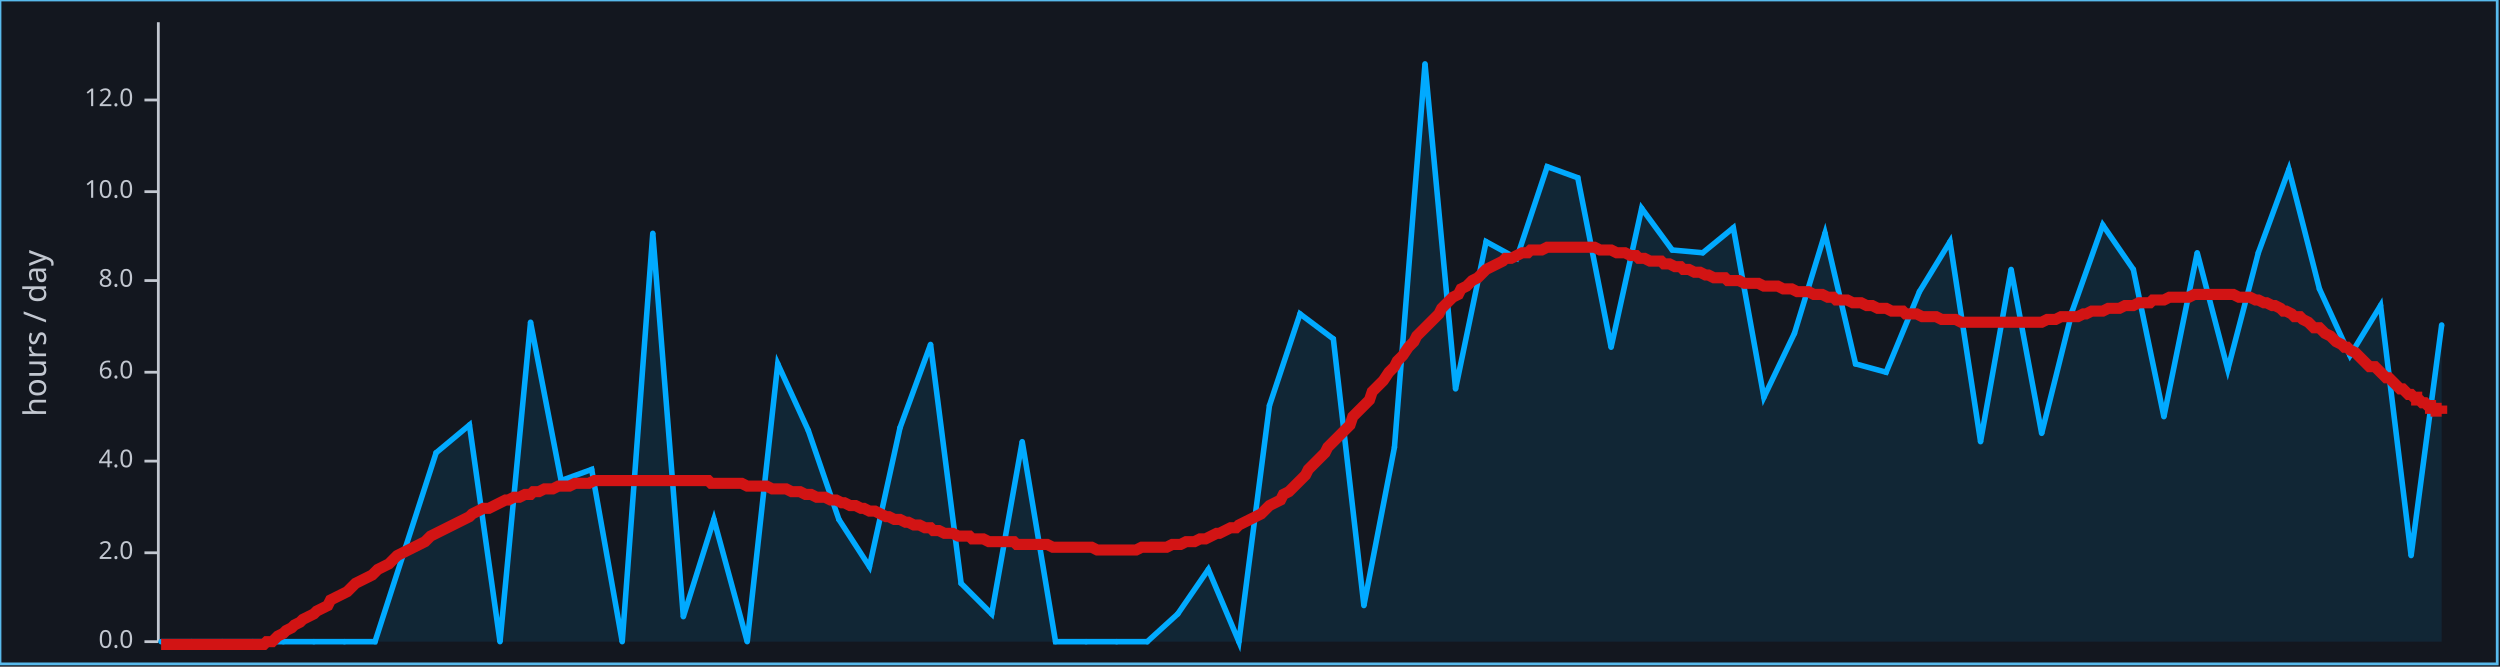
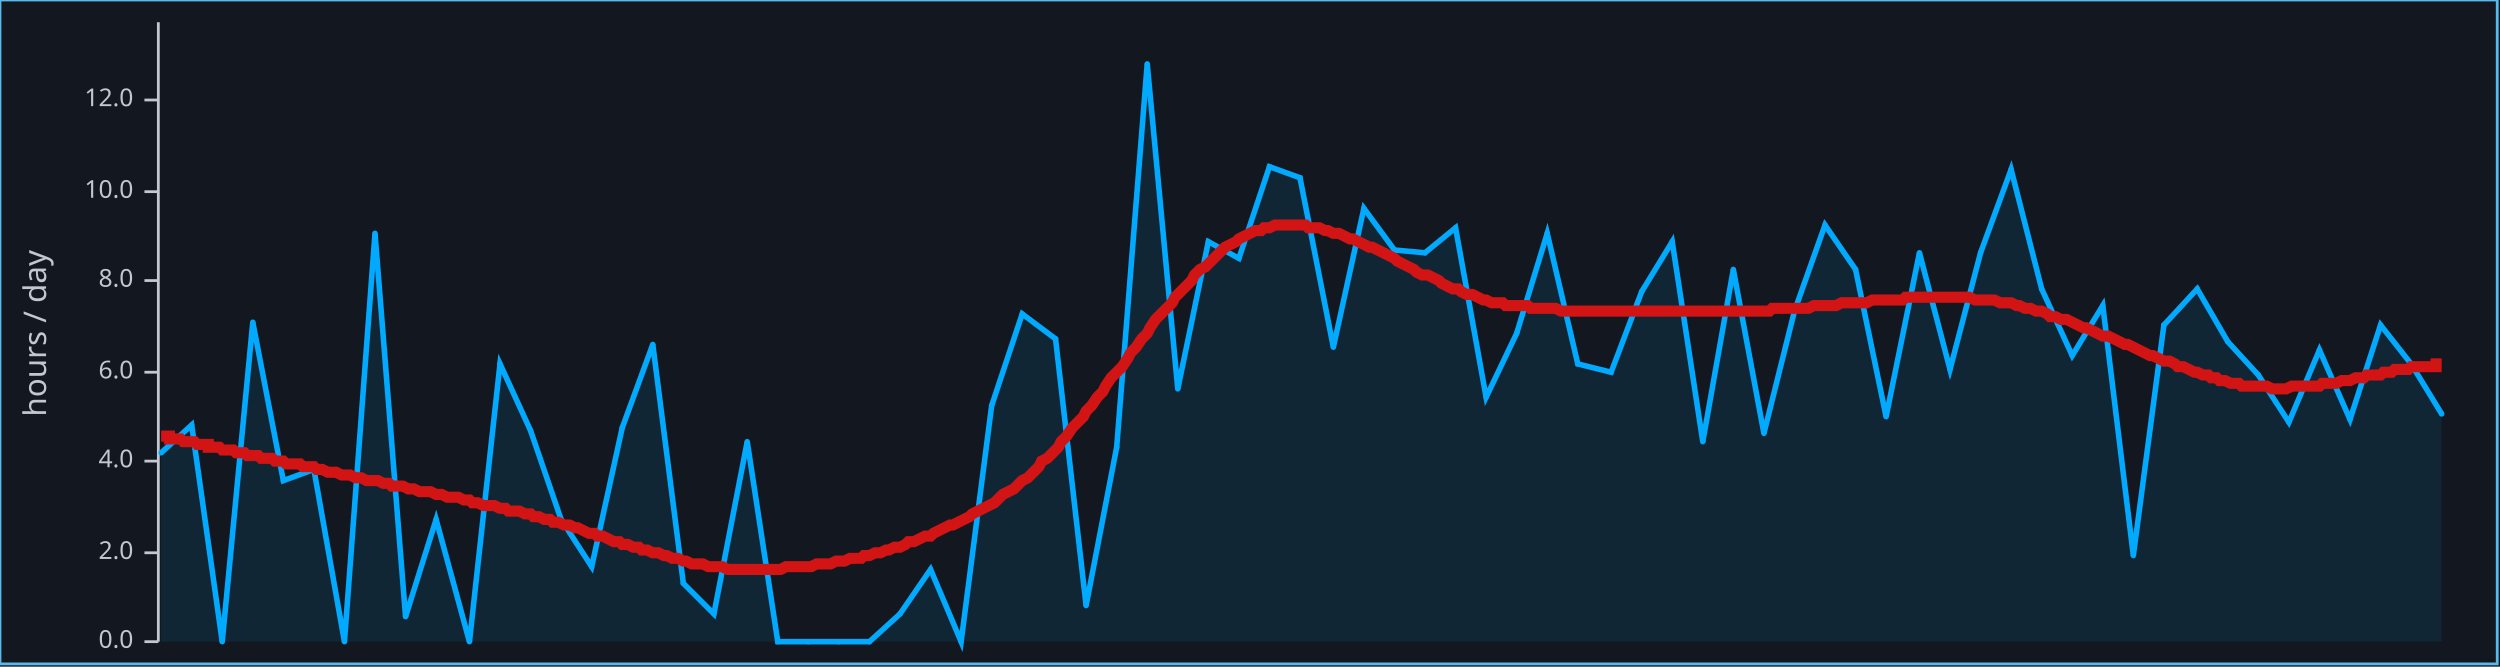
<svg xmlns="http://www.w3.org/2000/svg" width="900" height="240" viewBox="0 0 900 240">
  <rect x="0" y="0" width="900" height="240" opacity="1" fill="#13171F" stroke="none" />
  <rect x="0" y="0" width="899" height="239" opacity="1" fill="none" stroke="#58BAEC" />
  <text x="8" y="120" dy="0.76em" text-anchor="middle" font-family="sans-serif" font-size="11.29" opacity="1" fill="#C2C7D0" transform="rotate(270, 8, 120)">
hours / day
</text>
  <polyline fill="none" opacity="1" stroke="#C2C7D0" stroke-width="1" points="57,8 57,231 " />
  <text x="48" y="231" dy="0.5ex" text-anchor="end" font-family="sans-serif" font-size="8.871" opacity="1" fill="#C2C7D0">
0.0
</text>
  <polyline fill="none" opacity="1" stroke="#C2C7D0" stroke-width="1" points="52,231 57,231 " />
  <text x="48" y="199" dy="0.5ex" text-anchor="end" font-family="sans-serif" font-size="8.871" opacity="1" fill="#C2C7D0">
2.0
</text>
  <polyline fill="none" opacity="1" stroke="#C2C7D0" stroke-width="1" points="52,199 57,199 " />
  <text x="48" y="166" dy="0.5ex" text-anchor="end" font-family="sans-serif" font-size="8.871" opacity="1" fill="#C2C7D0">
4.0
</text>
  <polyline fill="none" opacity="1" stroke="#C2C7D0" stroke-width="1" points="52,166 57,166 " />
  <text x="48" y="134" dy="0.5ex" text-anchor="end" font-family="sans-serif" font-size="8.871" opacity="1" fill="#C2C7D0">
6.0
</text>
  <polyline fill="none" opacity="1" stroke="#C2C7D0" stroke-width="1" points="52,134 57,134 " />
  <text x="48" y="101" dy="0.5ex" text-anchor="end" font-family="sans-serif" font-size="8.871" opacity="1" fill="#C2C7D0">
8.0
</text>
  <polyline fill="none" opacity="1" stroke="#C2C7D0" stroke-width="1" points="52,101 57,101 " />
  <text x="48" y="69" dy="0.5ex" text-anchor="end" font-family="sans-serif" font-size="8.871" opacity="1" fill="#C2C7D0">
10.0
</text>
  <polyline fill="none" opacity="1" stroke="#C2C7D0" stroke-width="1" points="52,69 57,69 " />
  <text x="48" y="36" dy="0.5ex" text-anchor="end" font-family="sans-serif" font-size="8.871" opacity="1" fill="#C2C7D0">
12.0
</text>
  <polyline fill="none" opacity="1" stroke="#C2C7D0" stroke-width="1" points="52,36 57,36 " />
-   <polygon opacity="0.1" fill="#01AAFF" points="58,231 69,231 80,231 91,231 102,231 113,231 124,231 135,231 146,197 157,163 169,153 180,231 191,116 202,173 213,169 224,231 235,84 246,222 257,187 269,231 280,131 291,155 302,187 313,204 324,154 335,124 346,210 357,221 368,159 380,231 391,231 402,231 413,231 424,221 435,205 446,231 457,146 468,113 480,122 491,218 502,161 513,23 524,140 535,87 546,93 557,60 568,64 580,125 591,75 602,90 613,91 624,82 635,143 646,120 657,84 668,131 679,134 691,105 702,87 713,159 724,97 735,156 746,112 757,81 768,97 779,150 791,91 802,133 813,91 824,61 835,104 846,128 857,110 868,200 879,117 879,231 58,231 " />
-   <polyline fill="none" opacity="1" stroke="#01AAFF" stroke-width="2" points="58,231 69,231 80,231 91,231 102,231 113,231 124,231 135,231 146,197 157,163 169,153 180,231 191,116 202,173 213,169 224,231 235,84 246,222 257,187 269,231 280,131 291,155 302,187 313,204 324,154 335,124 346,210 357,221 368,159 380,231 391,231 402,231 413,231 424,221 435,205 446,231 457,146 468,113 480,122 491,218 502,161 513,23 524,140 535,87 546,93 557,60 568,64 580,125 591,75 602,90 613,91 624,82 635,143 646,120 657,84 668,131 679,134 691,105 702,87 713,159 724,97 735,156 746,112 757,81 768,97 779,150 791,91 802,133 813,91 824,61 835,104 846,128 857,110 868,200 879,117 " />
-   <circle cx="58" cy="231" r="1" opacity="1" fill="#01AAFF" stroke="none" stroke-width="1" />
-   <circle cx="69" cy="231" r="1" opacity="1" fill="#01AAFF" stroke="none" stroke-width="1" />
+   <polygon opacity="0.1" fill="#01AAFF" points="58,163 69,153 80,231 91,116 102,173 113,169 124,231 135,84 146,222 157,187 169,231 180,131 191,155 202,187 213,204 224,154 235,124 246,210 257,221 269,159 280,231 291,231 302,231 313,231 324,221 335,205 346,231 357,146 368,113 380,122 391,218 402,161 413,23 424,140 435,87 446,93 457,60 468,64 480,125 491,75 502,90 513,91 524,82 535,143 546,120 557,84 568,131 580,134 591,105 602,87 613,159 624,97 635,156 646,112 657,81 668,97 679,150 691,91 702,133 713,91 724,61 735,104 746,128 757,110 768,200 779,117 791,104 802,123 813,135 824,152 835,126 846,151 857,117 868,131 879,149 879,231 58,231 " />
+   <polyline fill="none" opacity="1" stroke="#01AAFF" stroke-width="2" points="58,163 69,153 80,231 91,116 102,173 113,169 124,231 135,84 146,222 157,187 169,231 180,131 191,155 202,187 213,204 224,154 235,124 246,210 257,221 269,159 280,231 291,231 302,231 313,231 324,221 335,205 346,231 357,146 368,113 380,122 391,218 402,161 413,23 424,140 435,87 446,93 457,60 468,64 480,125 491,75 502,90 513,91 524,82 535,143 546,120 557,84 568,131 580,134 591,105 602,87 613,159 624,97 635,156 646,112 657,81 668,97 679,150 691,91 702,133 713,91 724,61 735,104 746,128 757,110 768,200 779,117 791,104 802,123 813,135 824,152 835,126 846,151 857,117 868,131 879,149 " />
+   <circle cx="58" cy="163" r="1" opacity="1" fill="#01AAFF" stroke="none" stroke-width="1" />
+   <circle cx="69" cy="153" r="1" opacity="1" fill="#01AAFF" stroke="none" stroke-width="1" />
  <circle cx="80" cy="231" r="1" opacity="1" fill="#01AAFF" stroke="none" stroke-width="1" />
-   <circle cx="91" cy="231" r="1" opacity="1" fill="#01AAFF" stroke="none" stroke-width="1" />
-   <circle cx="102" cy="231" r="1" opacity="1" fill="#01AAFF" stroke="none" stroke-width="1" />
-   <circle cx="113" cy="231" r="1" opacity="1" fill="#01AAFF" stroke="none" stroke-width="1" />
+   <circle cx="91" cy="116" r="1" opacity="1" fill="#01AAFF" stroke="none" stroke-width="1" />
+   <circle cx="102" cy="173" r="1" opacity="1" fill="#01AAFF" stroke="none" stroke-width="1" />
+   <circle cx="113" cy="169" r="1" opacity="1" fill="#01AAFF" stroke="none" stroke-width="1" />
  <circle cx="124" cy="231" r="1" opacity="1" fill="#01AAFF" stroke="none" stroke-width="1" />
-   <circle cx="135" cy="231" r="1" opacity="1" fill="#01AAFF" stroke="none" stroke-width="1" />
-   <circle cx="146" cy="197" r="1" opacity="1" fill="#01AAFF" stroke="none" stroke-width="1" />
-   <circle cx="157" cy="163" r="1" opacity="1" fill="#01AAFF" stroke="none" stroke-width="1" />
-   <circle cx="169" cy="153" r="1" opacity="1" fill="#01AAFF" stroke="none" stroke-width="1" />
-   <circle cx="180" cy="231" r="1" opacity="1" fill="#01AAFF" stroke="none" stroke-width="1" />
-   <circle cx="191" cy="116" r="1" opacity="1" fill="#01AAFF" stroke="none" stroke-width="1" />
-   <circle cx="202" cy="173" r="1" opacity="1" fill="#01AAFF" stroke="none" stroke-width="1" />
-   <circle cx="213" cy="169" r="1" opacity="1" fill="#01AAFF" stroke="none" stroke-width="1" />
-   <circle cx="224" cy="231" r="1" opacity="1" fill="#01AAFF" stroke="none" stroke-width="1" />
-   <circle cx="235" cy="84" r="1" opacity="1" fill="#01AAFF" stroke="none" stroke-width="1" />
-   <circle cx="246" cy="222" r="1" opacity="1" fill="#01AAFF" stroke="none" stroke-width="1" />
-   <circle cx="257" cy="187" r="1" opacity="1" fill="#01AAFF" stroke="none" stroke-width="1" />
-   <circle cx="269" cy="231" r="1" opacity="1" fill="#01AAFF" stroke="none" stroke-width="1" />
-   <circle cx="280" cy="131" r="1" opacity="1" fill="#01AAFF" stroke="none" stroke-width="1" />
-   <circle cx="291" cy="155" r="1" opacity="1" fill="#01AAFF" stroke="none" stroke-width="1" />
-   <circle cx="302" cy="187" r="1" opacity="1" fill="#01AAFF" stroke="none" stroke-width="1" />
-   <circle cx="313" cy="204" r="1" opacity="1" fill="#01AAFF" stroke="none" stroke-width="1" />
-   <circle cx="324" cy="154" r="1" opacity="1" fill="#01AAFF" stroke="none" stroke-width="1" />
-   <circle cx="335" cy="124" r="1" opacity="1" fill="#01AAFF" stroke="none" stroke-width="1" />
-   <circle cx="346" cy="210" r="1" opacity="1" fill="#01AAFF" stroke="none" stroke-width="1" />
-   <circle cx="357" cy="221" r="1" opacity="1" fill="#01AAFF" stroke="none" stroke-width="1" />
-   <circle cx="368" cy="159" r="1" opacity="1" fill="#01AAFF" stroke="none" stroke-width="1" />
-   <circle cx="380" cy="231" r="1" opacity="1" fill="#01AAFF" stroke="none" stroke-width="1" />
-   <circle cx="391" cy="231" r="1" opacity="1" fill="#01AAFF" stroke="none" stroke-width="1" />
-   <circle cx="402" cy="231" r="1" opacity="1" fill="#01AAFF" stroke="none" stroke-width="1" />
-   <circle cx="413" cy="231" r="1" opacity="1" fill="#01AAFF" stroke="none" stroke-width="1" />
-   <circle cx="424" cy="221" r="1" opacity="1" fill="#01AAFF" stroke="none" stroke-width="1" />
-   <circle cx="435" cy="205" r="1" opacity="1" fill="#01AAFF" stroke="none" stroke-width="1" />
-   <circle cx="446" cy="231" r="1" opacity="1" fill="#01AAFF" stroke="none" stroke-width="1" />
-   <circle cx="457" cy="146" r="1" opacity="1" fill="#01AAFF" stroke="none" stroke-width="1" />
-   <circle cx="468" cy="113" r="1" opacity="1" fill="#01AAFF" stroke="none" stroke-width="1" />
-   <circle cx="480" cy="122" r="1" opacity="1" fill="#01AAFF" stroke="none" stroke-width="1" />
-   <circle cx="491" cy="218" r="1" opacity="1" fill="#01AAFF" stroke="none" stroke-width="1" />
-   <circle cx="502" cy="161" r="1" opacity="1" fill="#01AAFF" stroke="none" stroke-width="1" />
-   <circle cx="513" cy="23" r="1" opacity="1" fill="#01AAFF" stroke="none" stroke-width="1" />
-   <circle cx="524" cy="140" r="1" opacity="1" fill="#01AAFF" stroke="none" stroke-width="1" />
-   <circle cx="535" cy="87" r="1" opacity="1" fill="#01AAFF" stroke="none" stroke-width="1" />
-   <circle cx="546" cy="93" r="1" opacity="1" fill="#01AAFF" stroke="none" stroke-width="1" />
-   <circle cx="557" cy="60" r="1" opacity="1" fill="#01AAFF" stroke="none" stroke-width="1" />
-   <circle cx="568" cy="64" r="1" opacity="1" fill="#01AAFF" stroke="none" stroke-width="1" />
-   <circle cx="580" cy="125" r="1" opacity="1" fill="#01AAFF" stroke="none" stroke-width="1" />
-   <circle cx="591" cy="75" r="1" opacity="1" fill="#01AAFF" stroke="none" stroke-width="1" />
-   <circle cx="602" cy="90" r="1" opacity="1" fill="#01AAFF" stroke="none" stroke-width="1" />
-   <circle cx="613" cy="91" r="1" opacity="1" fill="#01AAFF" stroke="none" stroke-width="1" />
-   <circle cx="624" cy="82" r="1" opacity="1" fill="#01AAFF" stroke="none" stroke-width="1" />
-   <circle cx="635" cy="143" r="1" opacity="1" fill="#01AAFF" stroke="none" stroke-width="1" />
-   <circle cx="646" cy="120" r="1" opacity="1" fill="#01AAFF" stroke="none" stroke-width="1" />
-   <circle cx="657" cy="84" r="1" opacity="1" fill="#01AAFF" stroke="none" stroke-width="1" />
-   <circle cx="668" cy="131" r="1" opacity="1" fill="#01AAFF" stroke="none" stroke-width="1" />
-   <circle cx="679" cy="134" r="1" opacity="1" fill="#01AAFF" stroke="none" stroke-width="1" />
-   <circle cx="691" cy="105" r="1" opacity="1" fill="#01AAFF" stroke="none" stroke-width="1" />
-   <circle cx="702" cy="87" r="1" opacity="1" fill="#01AAFF" stroke="none" stroke-width="1" />
-   <circle cx="713" cy="159" r="1" opacity="1" fill="#01AAFF" stroke="none" stroke-width="1" />
-   <circle cx="724" cy="97" r="1" opacity="1" fill="#01AAFF" stroke="none" stroke-width="1" />
-   <circle cx="735" cy="156" r="1" opacity="1" fill="#01AAFF" stroke="none" stroke-width="1" />
-   <circle cx="746" cy="112" r="1" opacity="1" fill="#01AAFF" stroke="none" stroke-width="1" />
-   <circle cx="757" cy="81" r="1" opacity="1" fill="#01AAFF" stroke="none" stroke-width="1" />
-   <circle cx="768" cy="97" r="1" opacity="1" fill="#01AAFF" stroke="none" stroke-width="1" />
-   <circle cx="779" cy="150" r="1" opacity="1" fill="#01AAFF" stroke="none" stroke-width="1" />
-   <circle cx="791" cy="91" r="1" opacity="1" fill="#01AAFF" stroke="none" stroke-width="1" />
-   <circle cx="802" cy="133" r="1" opacity="1" fill="#01AAFF" stroke="none" stroke-width="1" />
-   <circle cx="813" cy="91" r="1" opacity="1" fill="#01AAFF" stroke="none" stroke-width="1" />
-   <circle cx="824" cy="61" r="1" opacity="1" fill="#01AAFF" stroke="none" stroke-width="1" />
-   <circle cx="835" cy="104" r="1" opacity="1" fill="#01AAFF" stroke="none" stroke-width="1" />
-   <circle cx="846" cy="128" r="1" opacity="1" fill="#01AAFF" stroke="none" stroke-width="1" />
-   <circle cx="857" cy="110" r="1" opacity="1" fill="#01AAFF" stroke="none" stroke-width="1" />
-   <circle cx="868" cy="200" r="1" opacity="1" fill="#01AAFF" stroke="none" stroke-width="1" />
-   <circle cx="879" cy="117" r="1" opacity="1" fill="#01AAFF" stroke="none" stroke-width="1" />
-   <polyline fill="none" opacity="1" stroke="#D21414" stroke-width="4" points="58,232 58,232 58,232 59,232 59,232 60,232 60,232 61,232 61,232 61,232 62,232 63,232 63,232 64,232 64,232 65,232 65,232 66,232 67,232 67,232 68,232 69,232 69,232 70,232 71,232 71,232 72,232 73,232 74,232 75,232 75,232 76,232 77,232 78,232 79,232 80,232 81,232 82,232 83,232 84,232 85,232 86,232 87,232 88,232 89,232 90,232 91,232 93,232 94,232 95,232 96,231 98,231 99,230 100,229 102,228 103,227 105,226 106,225 108,224 109,223 111,222 113,221 114,220 116,219 118,218 119,216 121,215 123,214 125,213 126,212 128,210 130,209 132,208 134,207 136,205 138,204 140,203 141,202 143,200 145,199 147,198 149,197 151,196 153,195 155,193 157,192 159,191 161,190 163,189 165,188 167,187 169,186 170,185 172,184 174,183 176,183 178,182 180,181 182,180 183,180 185,179 187,179 189,178 191,178 192,177 194,177 196,176 198,176 199,176 201,175 203,175 205,175 207,174 208,174 210,174 212,174 214,173 215,173 217,173 219,173 221,173 223,173 224,173 226,173 228,173 230,173 231,173 233,173 235,173 237,173 239,173 240,173 242,173 244,173 246,173 247,173 249,173 251,173 253,173 255,173 256,174 258,174 260,174 262,174 263,174 265,174 267,174 269,175 271,175 272,175 274,175 276,175 278,176 279,176 281,176 283,176 285,177 287,177 288,177 290,178 292,178 294,179 295,179 297,179 299,180 301,180 303,181 304,181 306,182 308,182 310,183 311,183 313,184 315,184 317,185 319,186 320,186 322,187 324,187 326,188 327,188 329,189 331,189 333,190 335,190 336,191 338,191 340,192 342,192 343,192 345,193 347,193 349,193 350,194 352,194 354,194 356,195 358,195 359,195 361,195 363,195 365,195 366,196 368,196 370,196 372,196 374,196 375,196 377,196 379,197 381,197 382,197 384,197 386,197 388,197 390,197 391,197 393,197 395,198 397,198 398,198 400,198 402,198 404,198 406,198 407,198 409,198 411,197 413,197 414,197 416,197 418,197 420,197 422,196 423,196 425,196 427,195 429,195 430,195 432,194 434,194 436,193 438,192 439,192 441,191 443,190 445,190 446,189 448,188 450,187 452,186 454,185 455,184 457,182 459,181 461,180 462,178 464,177 466,175 468,173 470,171 471,169 473,167 475,165 477,163 478,161 480,159 482,157 484,155 486,153 487,150 489,148 491,146 493,144 494,141 496,139 498,137 500,134 502,132 503,130 505,128 507,125 509,123 510,121 512,119 514,117 516,115 518,113 519,111 521,109 523,107 525,106 526,104 528,103 530,101 532,100 534,98 535,97 537,96 539,95 541,94 542,93 544,93 546,92 548,91 550,91 551,90 553,90 555,90 557,89 558,89 560,89 562,89 564,89 566,89 567,89 569,89 571,89 573,89 574,89 576,90 578,90 580,90 582,91 583,91 585,91 587,92 589,92 590,93 592,93 594,94 596,94 598,94 599,95 601,95 603,96 605,96 606,97 608,97 610,98 612,98 614,99 615,99 617,100 619,100 621,100 622,101 624,101 626,101 628,102 629,102 631,102 633,102 635,103 637,103 638,103 640,103 642,104 644,104 645,104 647,105 649,105 651,105 653,106 654,106 656,106 658,107 660,107 661,108 663,108 665,108 667,109 669,109 670,109 672,110 674,110 676,111 677,111 679,111 681,112 683,112 685,112 686,113 688,113 690,113 692,114 693,114 695,114 697,114 699,115 701,115 702,115 704,115 706,116 708,116 709,116 711,116 713,116 715,116 717,116 718,116 720,116 722,116 724,116 726,116 727,116 729,116 731,116 733,116 735,116 737,115 738,115 740,115 742,114 744,114 746,114 748,114 750,113 751,113 753,112 755,112 757,112 759,111 761,111 763,111 765,110 766,110 768,110 770,109 772,109 774,109 775,108 777,108 779,108 781,107 783,107 784,107 786,107 788,107 790,106 791,106 793,106 795,106 796,106 798,106 799,106 801,106 803,106 804,106 806,107 807,107 809,107 810,107 812,108 813,108 815,109 816,109 818,110 819,110 821,111 822,112 823,112 825,113 826,114 828,114 829,115 831,116 832,117 833,118 835,118 836,119 837,120 839,121 840,122 841,123 843,124 844,125 845,125 846,126 848,127 849,128 850,129 851,130 852,131 853,132 855,132 856,133 857,134 858,135 859,136 860,136 861,137 862,138 863,139 863,139 864,140 865,140 866,141 867,142 868,142 868,142 869,143 870,143 870,144 871,144 871,144 872,145 873,145 873,145 873,145 874,146 874,146 875,146 875,146 875,147 876,147 876,147 876,147 876,147 877,147 877,147 877,148 877,148 877,148 878,148 878,148 878,148 878,148 878,148 878,148 878,148 878,148 878,148 878,148 878,148 878,148 879,148 879,148 879,148 879,148 879,148 879,149 879,149 879,149 879,149 879,149 879,149 879,149 879,149 879,149 879,149 " />
+   <circle cx="135" cy="84" r="1" opacity="1" fill="#01AAFF" stroke="none" stroke-width="1" />
+   <circle cx="146" cy="222" r="1" opacity="1" fill="#01AAFF" stroke="none" stroke-width="1" />
+   <circle cx="157" cy="187" r="1" opacity="1" fill="#01AAFF" stroke="none" stroke-width="1" />
+   <circle cx="169" cy="231" r="1" opacity="1" fill="#01AAFF" stroke="none" stroke-width="1" />
+   <circle cx="180" cy="131" r="1" opacity="1" fill="#01AAFF" stroke="none" stroke-width="1" />
+   <circle cx="191" cy="155" r="1" opacity="1" fill="#01AAFF" stroke="none" stroke-width="1" />
+   <circle cx="202" cy="187" r="1" opacity="1" fill="#01AAFF" stroke="none" stroke-width="1" />
+   <circle cx="213" cy="204" r="1" opacity="1" fill="#01AAFF" stroke="none" stroke-width="1" />
+   <circle cx="224" cy="154" r="1" opacity="1" fill="#01AAFF" stroke="none" stroke-width="1" />
+   <circle cx="235" cy="124" r="1" opacity="1" fill="#01AAFF" stroke="none" stroke-width="1" />
+   <circle cx="246" cy="210" r="1" opacity="1" fill="#01AAFF" stroke="none" stroke-width="1" />
+   <circle cx="257" cy="221" r="1" opacity="1" fill="#01AAFF" stroke="none" stroke-width="1" />
+   <circle cx="269" cy="159" r="1" opacity="1" fill="#01AAFF" stroke="none" stroke-width="1" />
+   <circle cx="280" cy="231" r="1" opacity="1" fill="#01AAFF" stroke="none" stroke-width="1" />
+   <circle cx="291" cy="231" r="1" opacity="1" fill="#01AAFF" stroke="none" stroke-width="1" />
+   <circle cx="302" cy="231" r="1" opacity="1" fill="#01AAFF" stroke="none" stroke-width="1" />
+   <circle cx="313" cy="231" r="1" opacity="1" fill="#01AAFF" stroke="none" stroke-width="1" />
+   <circle cx="324" cy="221" r="1" opacity="1" fill="#01AAFF" stroke="none" stroke-width="1" />
+   <circle cx="335" cy="205" r="1" opacity="1" fill="#01AAFF" stroke="none" stroke-width="1" />
+   <circle cx="346" cy="231" r="1" opacity="1" fill="#01AAFF" stroke="none" stroke-width="1" />
+   <circle cx="357" cy="146" r="1" opacity="1" fill="#01AAFF" stroke="none" stroke-width="1" />
+   <circle cx="368" cy="113" r="1" opacity="1" fill="#01AAFF" stroke="none" stroke-width="1" />
+   <circle cx="380" cy="122" r="1" opacity="1" fill="#01AAFF" stroke="none" stroke-width="1" />
+   <circle cx="391" cy="218" r="1" opacity="1" fill="#01AAFF" stroke="none" stroke-width="1" />
+   <circle cx="402" cy="161" r="1" opacity="1" fill="#01AAFF" stroke="none" stroke-width="1" />
+   <circle cx="413" cy="23" r="1" opacity="1" fill="#01AAFF" stroke="none" stroke-width="1" />
+   <circle cx="424" cy="140" r="1" opacity="1" fill="#01AAFF" stroke="none" stroke-width="1" />
+   <circle cx="435" cy="87" r="1" opacity="1" fill="#01AAFF" stroke="none" stroke-width="1" />
+   <circle cx="446" cy="93" r="1" opacity="1" fill="#01AAFF" stroke="none" stroke-width="1" />
+   <circle cx="457" cy="60" r="1" opacity="1" fill="#01AAFF" stroke="none" stroke-width="1" />
+   <circle cx="468" cy="64" r="1" opacity="1" fill="#01AAFF" stroke="none" stroke-width="1" />
+   <circle cx="480" cy="125" r="1" opacity="1" fill="#01AAFF" stroke="none" stroke-width="1" />
+   <circle cx="491" cy="75" r="1" opacity="1" fill="#01AAFF" stroke="none" stroke-width="1" />
+   <circle cx="502" cy="90" r="1" opacity="1" fill="#01AAFF" stroke="none" stroke-width="1" />
+   <circle cx="513" cy="91" r="1" opacity="1" fill="#01AAFF" stroke="none" stroke-width="1" />
+   <circle cx="524" cy="82" r="1" opacity="1" fill="#01AAFF" stroke="none" stroke-width="1" />
+   <circle cx="535" cy="143" r="1" opacity="1" fill="#01AAFF" stroke="none" stroke-width="1" />
+   <circle cx="546" cy="120" r="1" opacity="1" fill="#01AAFF" stroke="none" stroke-width="1" />
+   <circle cx="557" cy="84" r="1" opacity="1" fill="#01AAFF" stroke="none" stroke-width="1" />
+   <circle cx="568" cy="131" r="1" opacity="1" fill="#01AAFF" stroke="none" stroke-width="1" />
+   <circle cx="580" cy="134" r="1" opacity="1" fill="#01AAFF" stroke="none" stroke-width="1" />
+   <circle cx="591" cy="105" r="1" opacity="1" fill="#01AAFF" stroke="none" stroke-width="1" />
+   <circle cx="602" cy="87" r="1" opacity="1" fill="#01AAFF" stroke="none" stroke-width="1" />
+   <circle cx="613" cy="159" r="1" opacity="1" fill="#01AAFF" stroke="none" stroke-width="1" />
+   <circle cx="624" cy="97" r="1" opacity="1" fill="#01AAFF" stroke="none" stroke-width="1" />
+   <circle cx="635" cy="156" r="1" opacity="1" fill="#01AAFF" stroke="none" stroke-width="1" />
+   <circle cx="646" cy="112" r="1" opacity="1" fill="#01AAFF" stroke="none" stroke-width="1" />
+   <circle cx="657" cy="81" r="1" opacity="1" fill="#01AAFF" stroke="none" stroke-width="1" />
+   <circle cx="668" cy="97" r="1" opacity="1" fill="#01AAFF" stroke="none" stroke-width="1" />
+   <circle cx="679" cy="150" r="1" opacity="1" fill="#01AAFF" stroke="none" stroke-width="1" />
+   <circle cx="691" cy="91" r="1" opacity="1" fill="#01AAFF" stroke="none" stroke-width="1" />
+   <circle cx="702" cy="133" r="1" opacity="1" fill="#01AAFF" stroke="none" stroke-width="1" />
+   <circle cx="713" cy="91" r="1" opacity="1" fill="#01AAFF" stroke="none" stroke-width="1" />
+   <circle cx="724" cy="61" r="1" opacity="1" fill="#01AAFF" stroke="none" stroke-width="1" />
+   <circle cx="735" cy="104" r="1" opacity="1" fill="#01AAFF" stroke="none" stroke-width="1" />
+   <circle cx="746" cy="128" r="1" opacity="1" fill="#01AAFF" stroke="none" stroke-width="1" />
+   <circle cx="757" cy="110" r="1" opacity="1" fill="#01AAFF" stroke="none" stroke-width="1" />
+   <circle cx="768" cy="200" r="1" opacity="1" fill="#01AAFF" stroke="none" stroke-width="1" />
+   <circle cx="779" cy="117" r="1" opacity="1" fill="#01AAFF" stroke="none" stroke-width="1" />
+   <circle cx="791" cy="104" r="1" opacity="1" fill="#01AAFF" stroke="none" stroke-width="1" />
+   <circle cx="802" cy="123" r="1" opacity="1" fill="#01AAFF" stroke="none" stroke-width="1" />
+   <circle cx="813" cy="135" r="1" opacity="1" fill="#01AAFF" stroke="none" stroke-width="1" />
+   <circle cx="824" cy="152" r="1" opacity="1" fill="#01AAFF" stroke="none" stroke-width="1" />
+   <circle cx="835" cy="126" r="1" opacity="1" fill="#01AAFF" stroke="none" stroke-width="1" />
+   <circle cx="846" cy="151" r="1" opacity="1" fill="#01AAFF" stroke="none" stroke-width="1" />
+   <circle cx="857" cy="117" r="1" opacity="1" fill="#01AAFF" stroke="none" stroke-width="1" />
+   <circle cx="868" cy="131" r="1" opacity="1" fill="#01AAFF" stroke="none" stroke-width="1" />
+   <circle cx="879" cy="149" r="1" opacity="1" fill="#01AAFF" stroke="none" stroke-width="1" />
+   <polyline fill="none" opacity="1" stroke="#D21414" stroke-width="4" points="58,157 58,157 58,157 59,157 59,157 60,157 60,157 61,157 61,158 61,158 62,158 63,158 63,158 64,158 64,158 65,158 65,158 66,159 67,159 67,159 68,159 69,159 69,159 70,159 71,160 71,160 72,160 73,160 74,160 75,160 75,161 76,161 77,161 78,161 79,161 80,162 81,162 82,162 83,162 84,162 85,163 86,163 87,163 88,163 89,164 90,164 91,164 93,164 94,165 95,165 96,165 98,165 99,166 100,166 102,166 103,167 105,167 106,167 108,167 109,168 111,168 113,168 114,169 116,169 118,170 119,170 121,170 123,171 125,171 126,171 128,172 130,172 132,173 134,173 136,173 138,174 140,174 141,175 143,175 145,175 147,176 149,176 151,177 153,177 155,177 157,178 159,178 161,179 163,179 165,179 167,180 169,180 170,181 172,181 174,182 176,182 178,182 180,183 182,183 183,184 185,184 187,184 189,185 191,185 192,186 194,186 196,187 198,187 199,188 201,188 203,189 205,189 207,190 208,190 210,191 212,192 214,192 215,193 217,193 219,194 221,195 223,195 224,196 226,196 228,197 230,197 231,198 233,198 235,199 237,199 239,200 240,200 242,201 244,201 246,202 247,202 249,203 251,203 253,203 255,204 256,204 258,204 260,204 262,205 263,205 265,205 267,205 269,205 271,205 272,205 274,205 276,205 278,205 279,205 281,205 283,204 285,204 287,204 288,204 290,204 292,204 294,203 295,203 297,203 299,203 301,202 303,202 304,202 306,201 308,201 310,201 311,200 313,200 315,199 317,199 319,198 320,198 322,197 324,197 326,196 327,195 329,195 331,194 333,193 335,193 336,192 338,191 340,190 342,189 343,189 345,188 347,187 349,186 350,185 352,184 354,183 356,182 358,181 359,180 361,178 363,177 365,176 366,175 368,173 370,172 372,170 374,168 375,166 377,165 379,163 381,161 382,159 384,157 386,154 388,152 390,150 391,148 393,146 395,143 397,141 398,139 400,136 402,134 404,132 406,129 407,127 409,125 411,122 413,120 414,118 416,115 418,113 420,111 422,109 423,107 425,105 427,103 429,101 430,99 432,97 434,96 436,94 438,92 439,91 441,89 443,88 445,87 446,86 448,85 450,84 452,83 454,83 455,82 457,82 459,81 461,81 462,81 464,81 466,81 468,81 470,81 471,82 473,82 475,82 477,83 478,83 480,84 482,84 484,85 486,86 487,86 489,87 491,88 493,89 494,89 496,90 498,91 500,92 502,93 503,94 505,95 507,96 509,97 510,98 512,99 514,99 516,100 518,101 519,102 521,103 523,104 525,104 526,105 528,106 530,106 532,107 534,108 535,108 537,109 539,109 541,109 542,110 544,110 546,110 548,110 550,110 551,111 553,111 555,111 557,111 558,111 560,111 562,112 564,112 566,112 567,112 569,112 571,112 573,112 574,112 576,112 578,112 580,112 582,112 583,112 585,112 587,112 589,112 590,112 592,112 594,112 596,112 598,112 599,112 601,112 603,112 605,112 606,112 608,112 610,112 612,112 614,112 615,112 617,112 619,112 621,112 622,112 624,112 626,112 628,112 629,112 631,112 633,112 635,112 637,112 638,111 640,111 642,111 644,111 645,111 647,111 649,111 651,111 653,110 654,110 656,110 658,110 660,110 661,110 663,109 665,109 667,109 669,109 670,109 672,109 674,108 676,108 677,108 679,108 681,108 683,108 685,108 686,107 688,107 690,107 692,107 693,107 695,107 697,107 699,107 701,107 702,107 704,107 706,107 708,107 709,107 711,108 713,108 715,108 717,108 718,108 720,109 722,109 724,109 726,110 727,110 729,111 731,111 733,112 735,112 737,113 738,114 740,114 742,115 744,115 746,116 748,117 750,118 751,118 753,119 755,120 757,121 759,121 761,122 763,123 765,124 766,124 768,125 770,126 772,127 774,128 775,128 777,129 779,130 781,130 783,131 784,132 786,132 788,133 790,134 791,134 793,135 795,135 796,136 798,136 799,137 801,137 803,138 804,138 806,138 807,139 809,139 810,139 812,139 813,139 815,139 816,139 818,140 819,140 821,140 822,140 823,140 825,139 826,139 828,139 829,139 831,139 832,139 833,139 835,139 836,138 837,138 839,138 840,138 841,138 843,137 844,137 845,137 846,137 848,136 849,136 850,136 851,136 852,135 853,135 855,135 856,135 857,135 858,134 859,134 860,134 861,134 862,133 863,133 863,133 864,133 865,133 866,133 867,133 868,132 868,132 869,132 870,132 870,132 871,132 871,132 872,132 873,132 873,132 873,132 874,132 874,132 875,132 875,132 875,132 876,132 876,132 876,132 876,132 877,132 877,132 877,132 877,131 877,131 878,131 878,131 878,131 878,131 878,131 878,131 878,131 878,131 878,131 878,131 878,131 878,131 879,131 879,131 879,131 879,131 879,131 879,131 879,131 879,131 879,131 879,131 879,131 879,131 879,131 879,131 879,131 " />
</svg>
